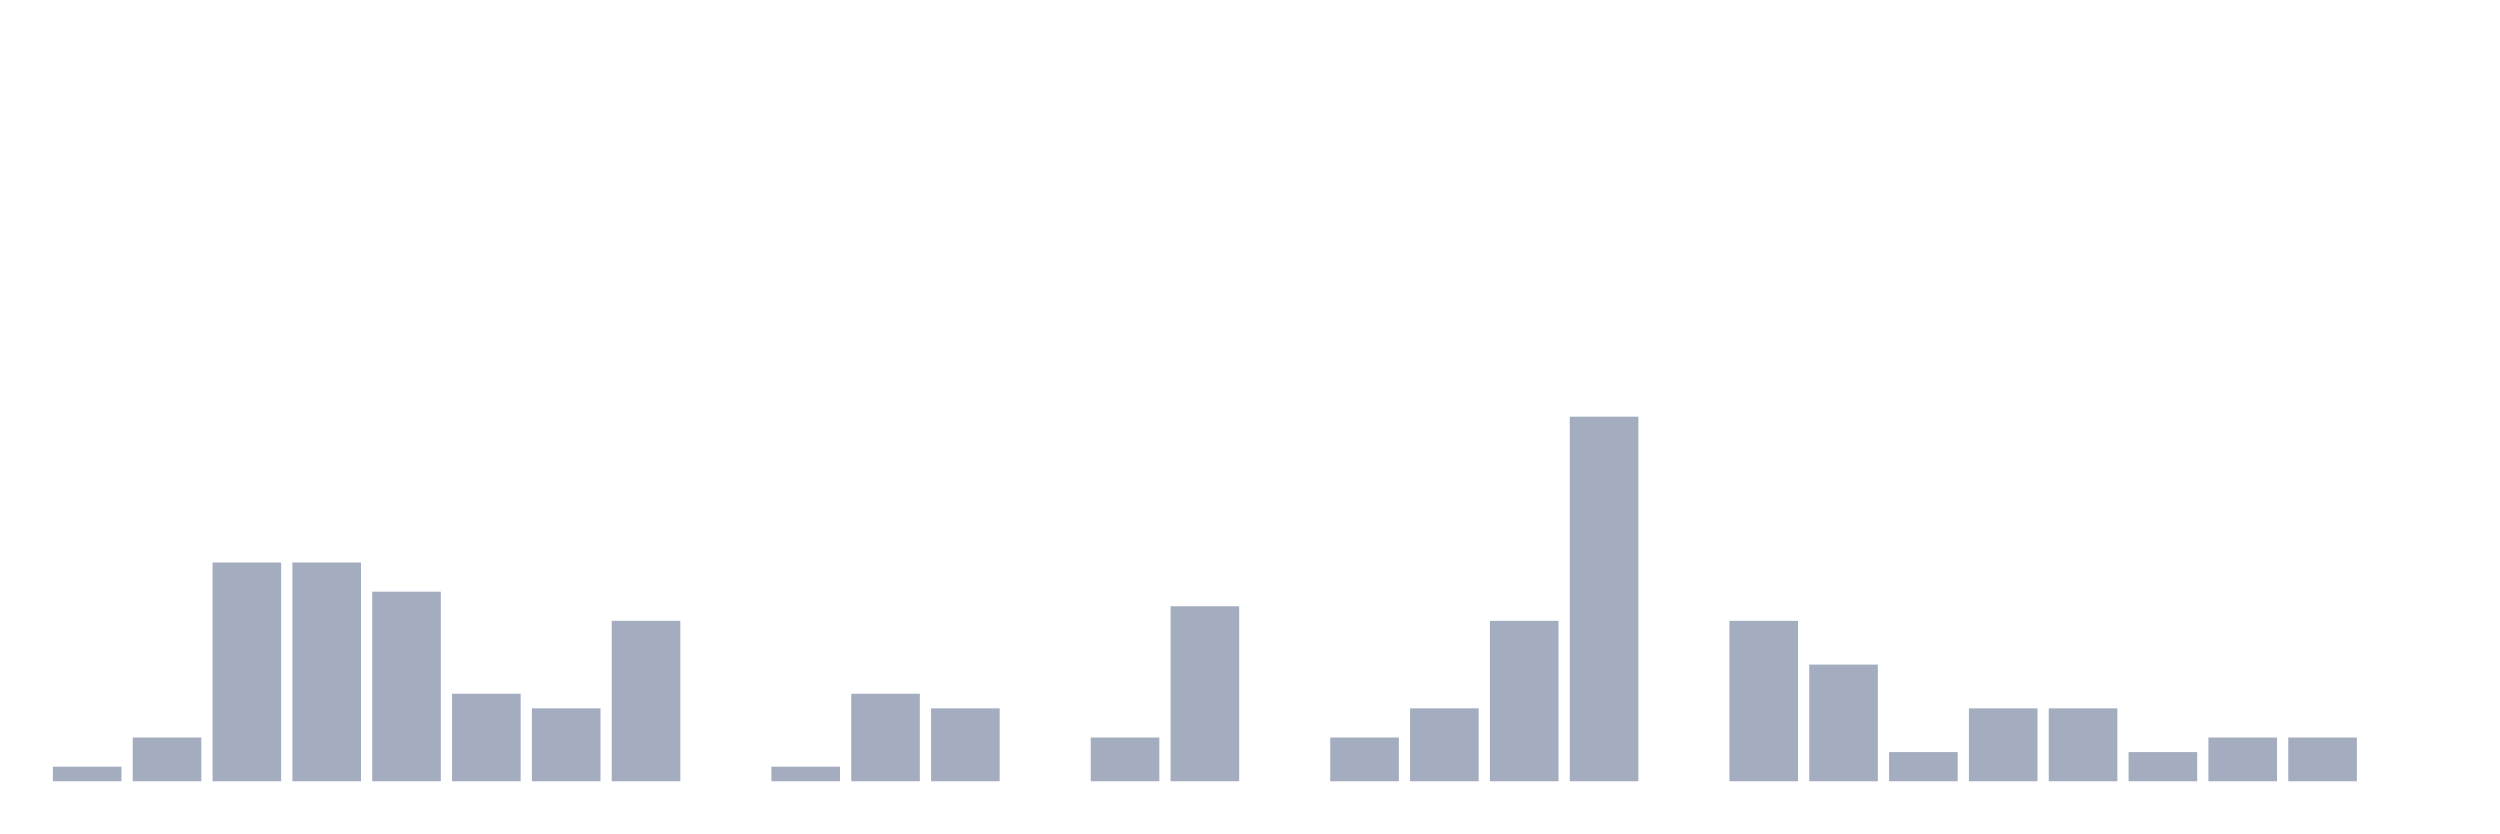
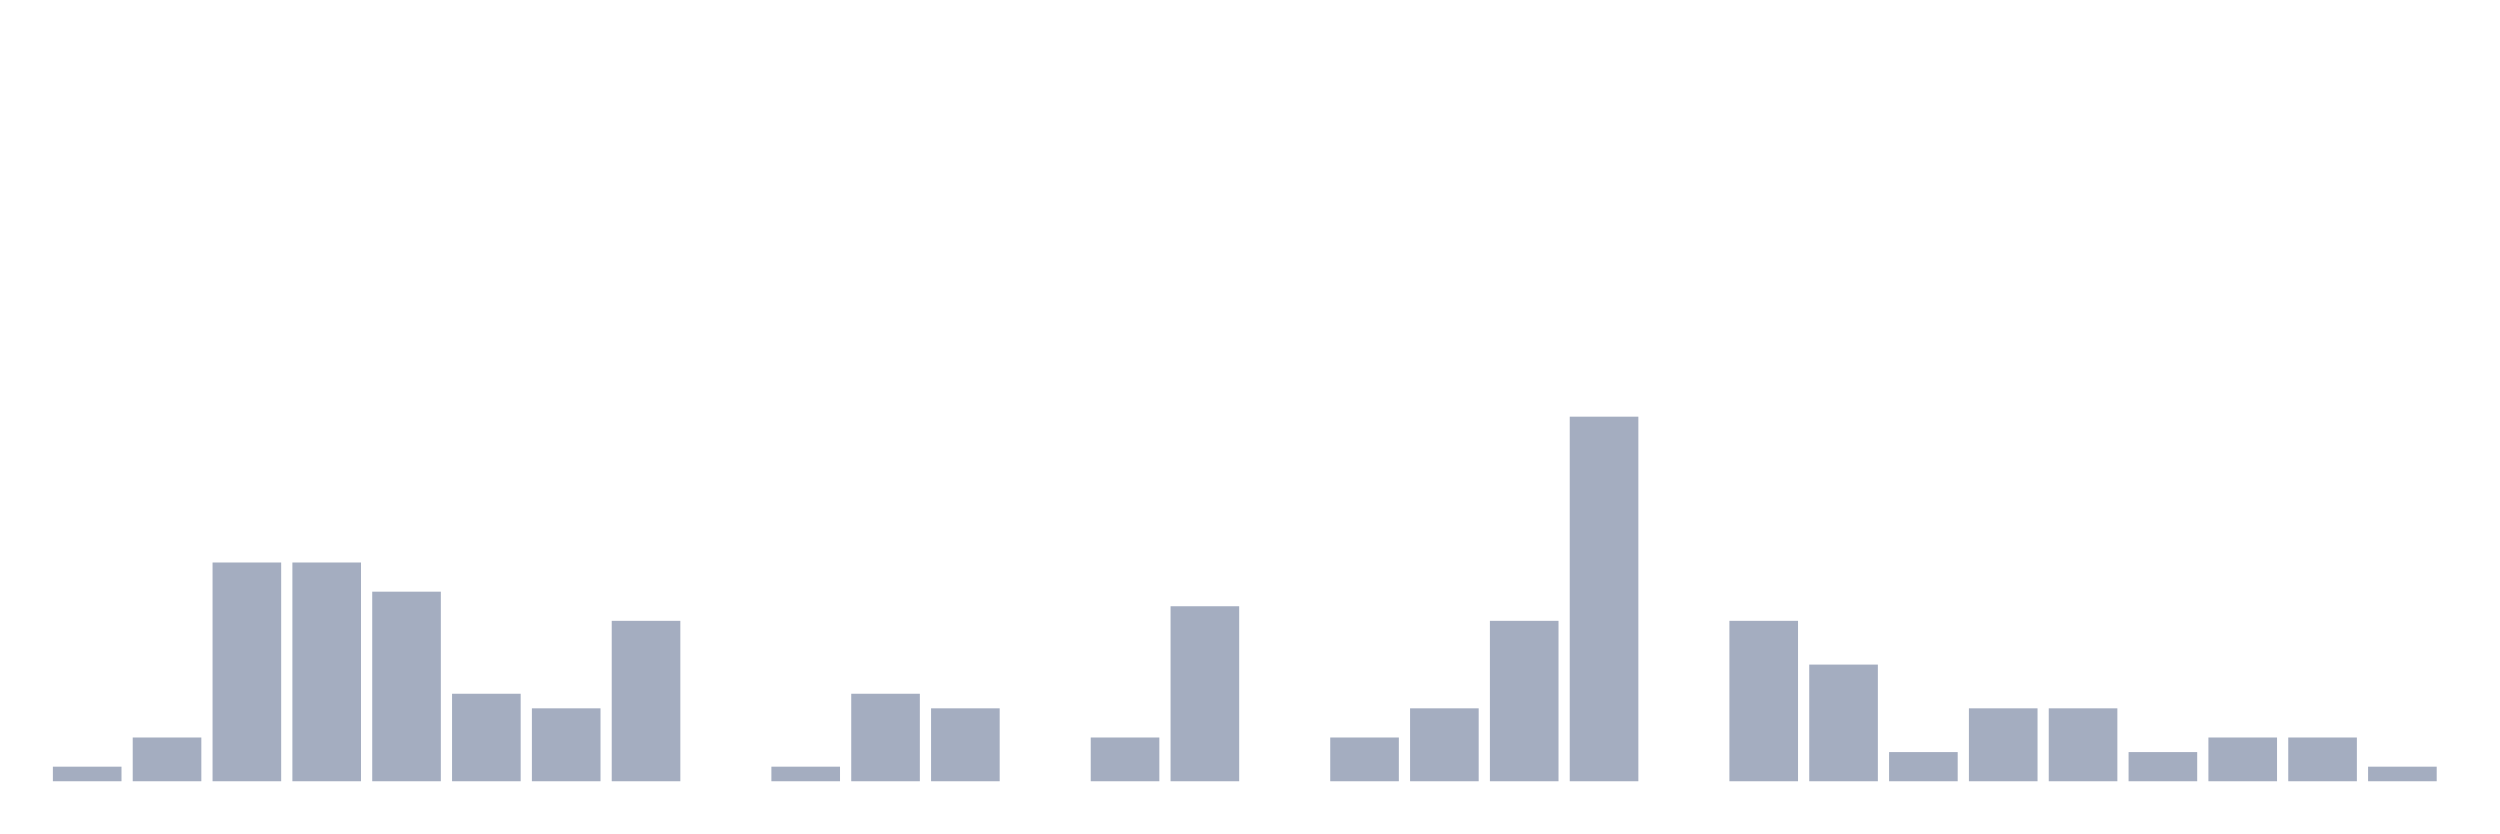
<svg xmlns="http://www.w3.org/2000/svg" viewBox="0 0 480 160">
  <g transform="translate(10,10)">
    <rect class="bar" x="0.153" width="13.175" y="137.2" height="2.8" fill="rgb(164,173,192)" />
    <rect class="bar" x="15.482" width="13.175" y="131.6" height="8.4" fill="rgb(164,173,192)" />
    <rect class="bar" x="30.81" width="13.175" y="98" height="42" fill="rgb(164,173,192)" />
    <rect class="bar" x="46.138" width="13.175" y="98" height="42" fill="rgb(164,173,192)" />
    <rect class="bar" x="61.466" width="13.175" y="103.6" height="36.4" fill="rgb(164,173,192)" />
    <rect class="bar" x="76.794" width="13.175" y="123.2" height="16.8" fill="rgb(164,173,192)" />
    <rect class="bar" x="92.123" width="13.175" y="126" height="14" fill="rgb(164,173,192)" />
    <rect class="bar" x="107.451" width="13.175" y="109.2" height="30.8" fill="rgb(164,173,192)" />
    <rect class="bar" x="122.779" width="13.175" y="140" height="0" fill="rgb(164,173,192)" />
    <rect class="bar" x="138.107" width="13.175" y="137.2" height="2.8" fill="rgb(164,173,192)" />
    <rect class="bar" x="153.436" width="13.175" y="123.2" height="16.8" fill="rgb(164,173,192)" />
    <rect class="bar" x="168.764" width="13.175" y="126" height="14" fill="rgb(164,173,192)" />
    <rect class="bar" x="184.092" width="13.175" y="140" height="0" fill="rgb(164,173,192)" />
    <rect class="bar" x="199.42" width="13.175" y="131.6" height="8.4" fill="rgb(164,173,192)" />
    <rect class="bar" x="214.748" width="13.175" y="106.4" height="33.6" fill="rgb(164,173,192)" />
    <rect class="bar" x="230.077" width="13.175" y="140" height="0" fill="rgb(164,173,192)" />
    <rect class="bar" x="245.405" width="13.175" y="131.6" height="8.4" fill="rgb(164,173,192)" />
    <rect class="bar" x="260.733" width="13.175" y="126" height="14" fill="rgb(164,173,192)" />
    <rect class="bar" x="276.061" width="13.175" y="109.2" height="30.8" fill="rgb(164,173,192)" />
    <rect class="bar" x="291.39" width="13.175" y="70" height="70" fill="rgb(164,173,192)" />
    <rect class="bar" x="306.718" width="13.175" y="140" height="0" fill="rgb(164,173,192)" />
    <rect class="bar" x="322.046" width="13.175" y="109.2" height="30.8" fill="rgb(164,173,192)" />
    <rect class="bar" x="337.374" width="13.175" y="117.6" height="22.4" fill="rgb(164,173,192)" />
    <rect class="bar" x="352.702" width="13.175" y="134.4" height="5.6" fill="rgb(164,173,192)" />
    <rect class="bar" x="368.031" width="13.175" y="126" height="14" fill="rgb(164,173,192)" />
    <rect class="bar" x="383.359" width="13.175" y="126" height="14" fill="rgb(164,173,192)" />
    <rect class="bar" x="398.687" width="13.175" y="134.4" height="5.6" fill="rgb(164,173,192)" />
    <rect class="bar" x="414.015" width="13.175" y="131.6" height="8.4" fill="rgb(164,173,192)" />
    <rect class="bar" x="429.344" width="13.175" y="131.6" height="8.4" fill="rgb(164,173,192)" />
-     <rect class="bar" x="444.672" width="13.175" y="140" height="0" fill="rgb(164,173,192)" />
+     <rect class="bar" x="444.672" width="13.175" y="137.2" height="2.8" fill="rgb(164,173,192)" />
  </g>
</svg>
